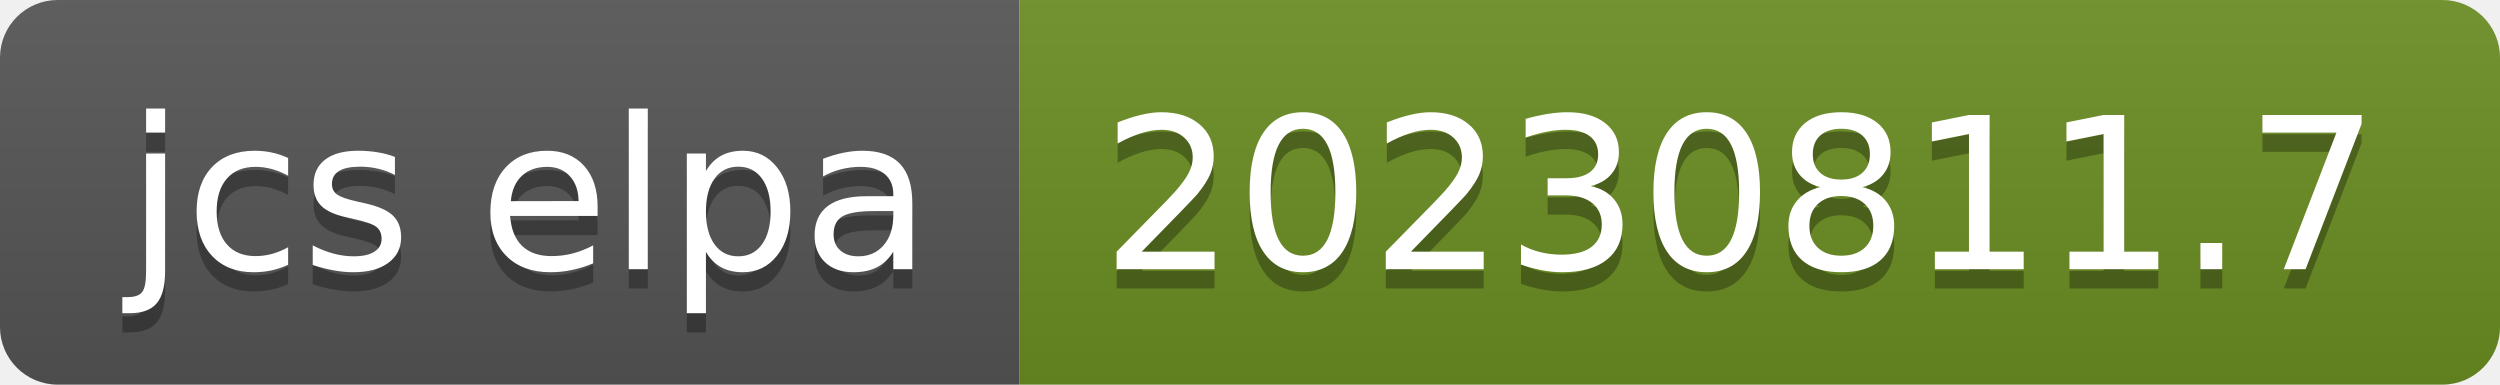
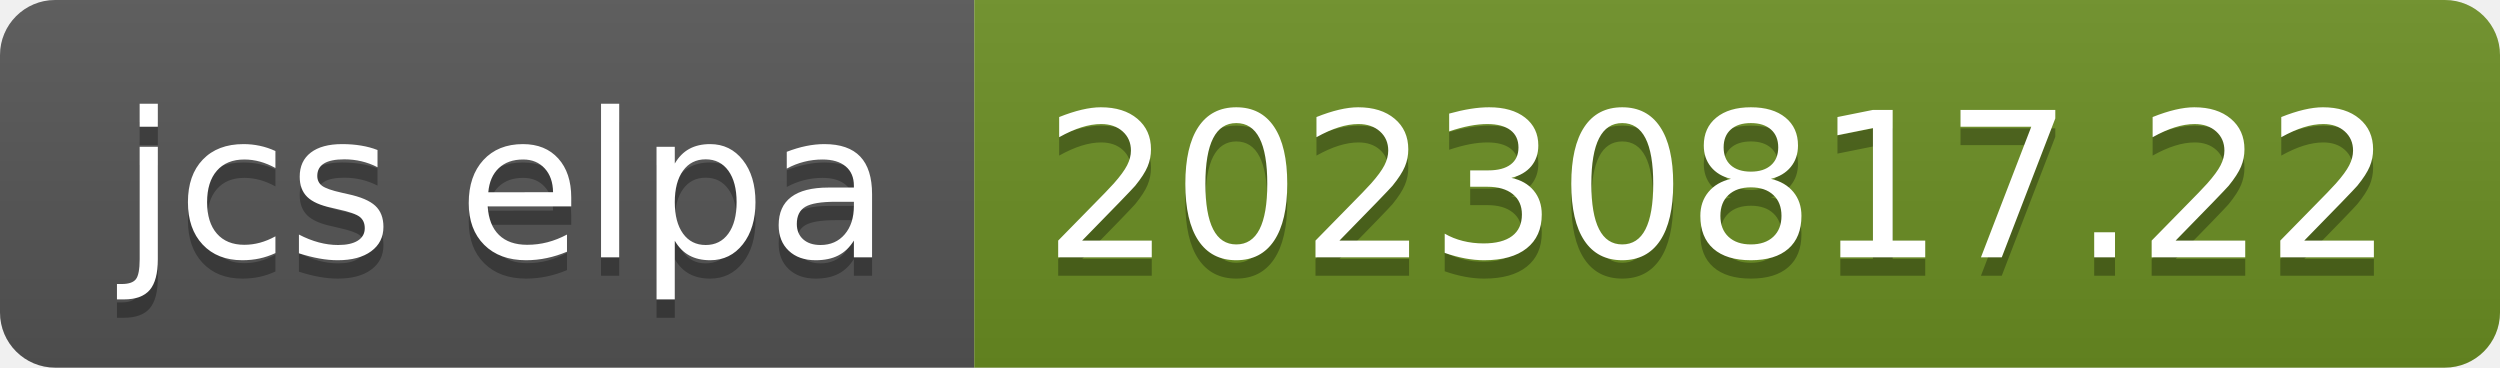
- <svg xmlns="http://www.w3.org/2000/svg" width="130" height="20" role="img" aria-label="jcs elpa: 20230811.7">
+ <svg xmlns="http://www.w3.org/2000/svg" width="136" height="20" role="img" aria-label="jcs elpa: 20230817.22">
  <linearGradient id="s" x2="0" y2="100%">
    <stop offset="0" stop-color="#bbb" stop-opacity=".1" />
    <stop offset="1" stop-opacity=".1" />
  </linearGradient>
  <clipPath id="r">
-     <rect width="130" height="20" rx="3" fill="#fff" />
+     <rect width="136" height="20" rx="3" fill="#fff" />
  </clipPath>
  <g clip-path="url(#r)">
    <rect width="53" height="20" fill="#555" />
-     <rect x="53" width="77" height="20" fill="#6b8e23" />
-     <rect width="130" height="20" fill="url(#s)" />
+     <rect x="53" width="83" height="20" fill="#6b8e23" />
+     <rect width="136" height="20" fill="url(#s)" />
  </g>
  <g fill="#fff" text-anchor="middle" font-family="Verdana,Geneva,DejaVu Sans,sans-serif" text-rendering="geometricPrecision" font-size="110">
    <text aria-hidden="true" x="275" y="150" fill="#010101" fill-opacity=".3" transform="scale(.1)" textLength="430">jcs elpa</text>
    <text x="275" y="140" transform="scale(.1)" fill="#fff" textLength="430">jcs elpa</text>
-     <text aria-hidden="true" x="905" y="150" fill="#010101" fill-opacity=".3" transform="scale(.1)" textLength="670">20230811.7</text>
-     <text x="905" y="140" transform="scale(.1)" fill="#fff" textLength="670">20230811.7</text>
+     <text aria-hidden="true" x="935" y="150" fill="#010101" fill-opacity=".3" transform="scale(.1)" textLength="730">20230817.22</text>
+     <text x="935" y="140" transform="scale(.1)" fill="#fff" textLength="730">20230817.22</text>
  </g>
</svg>
